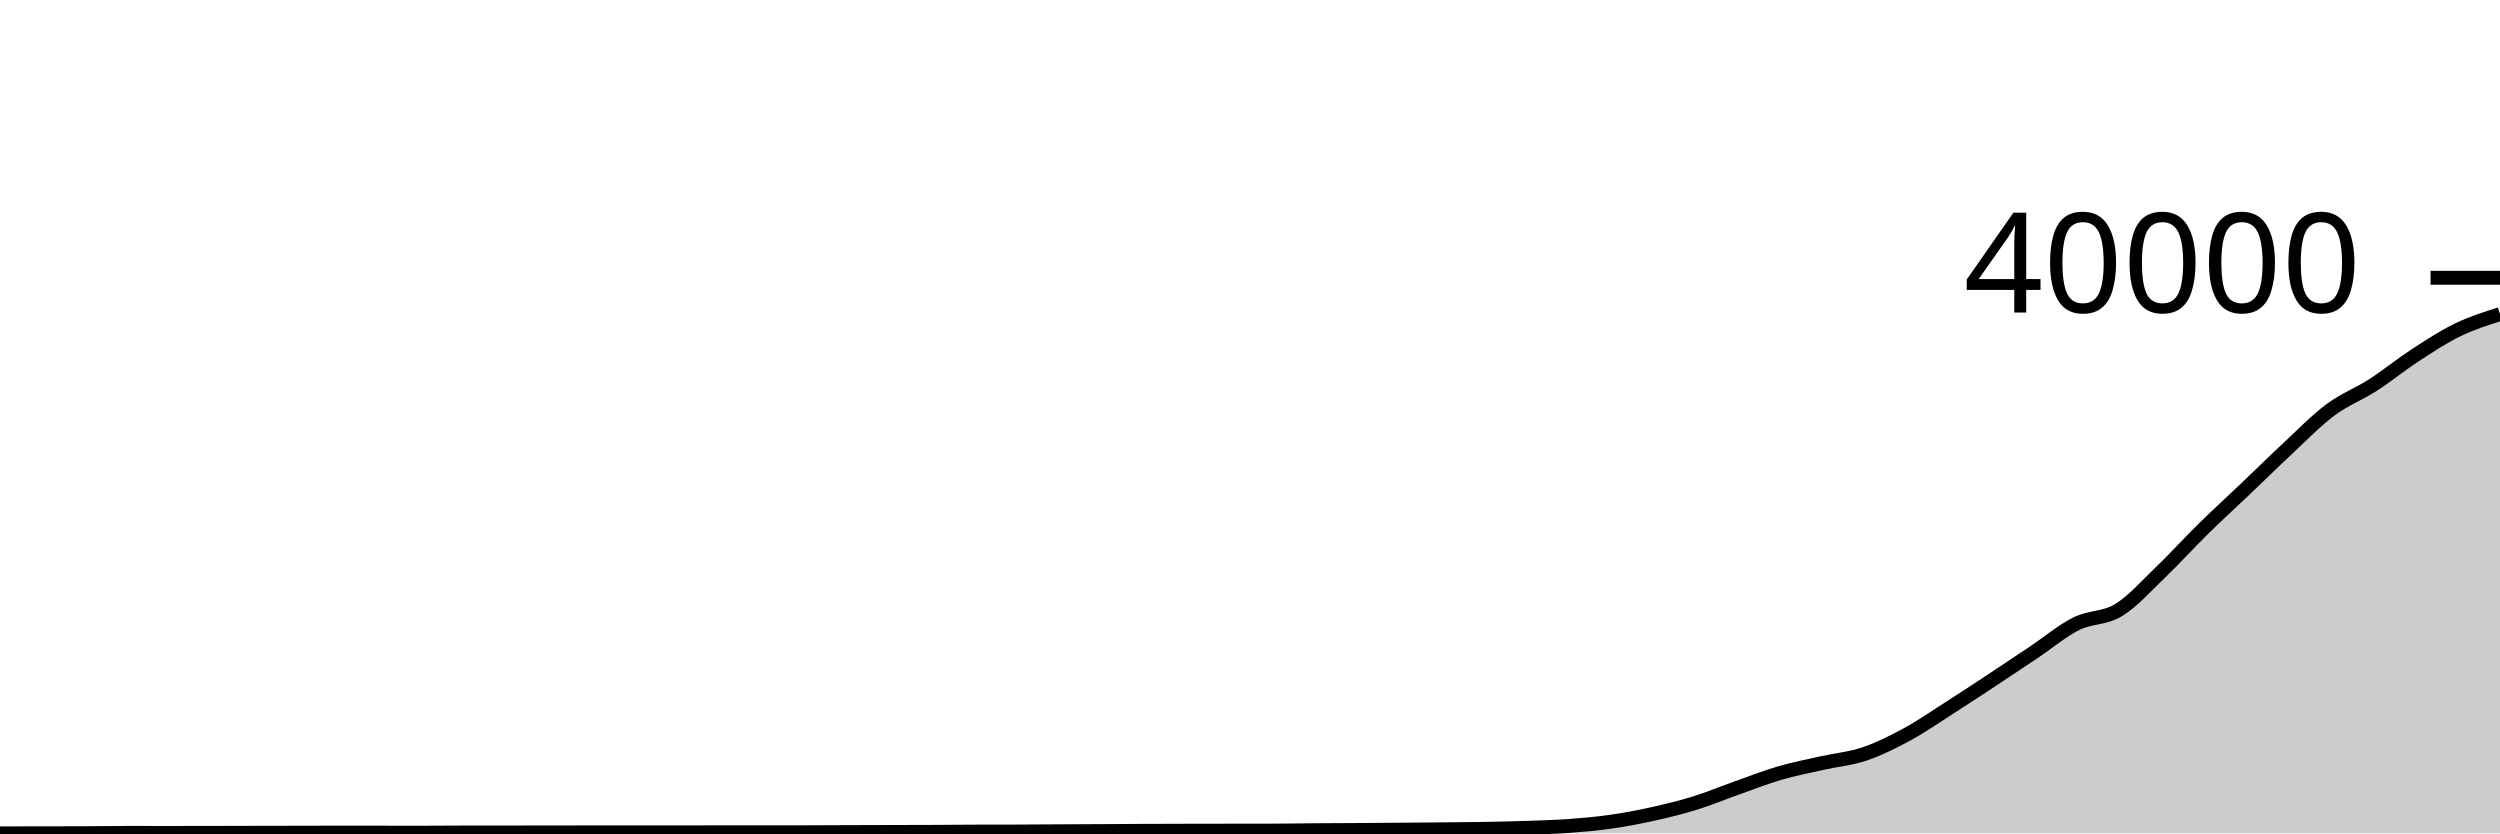
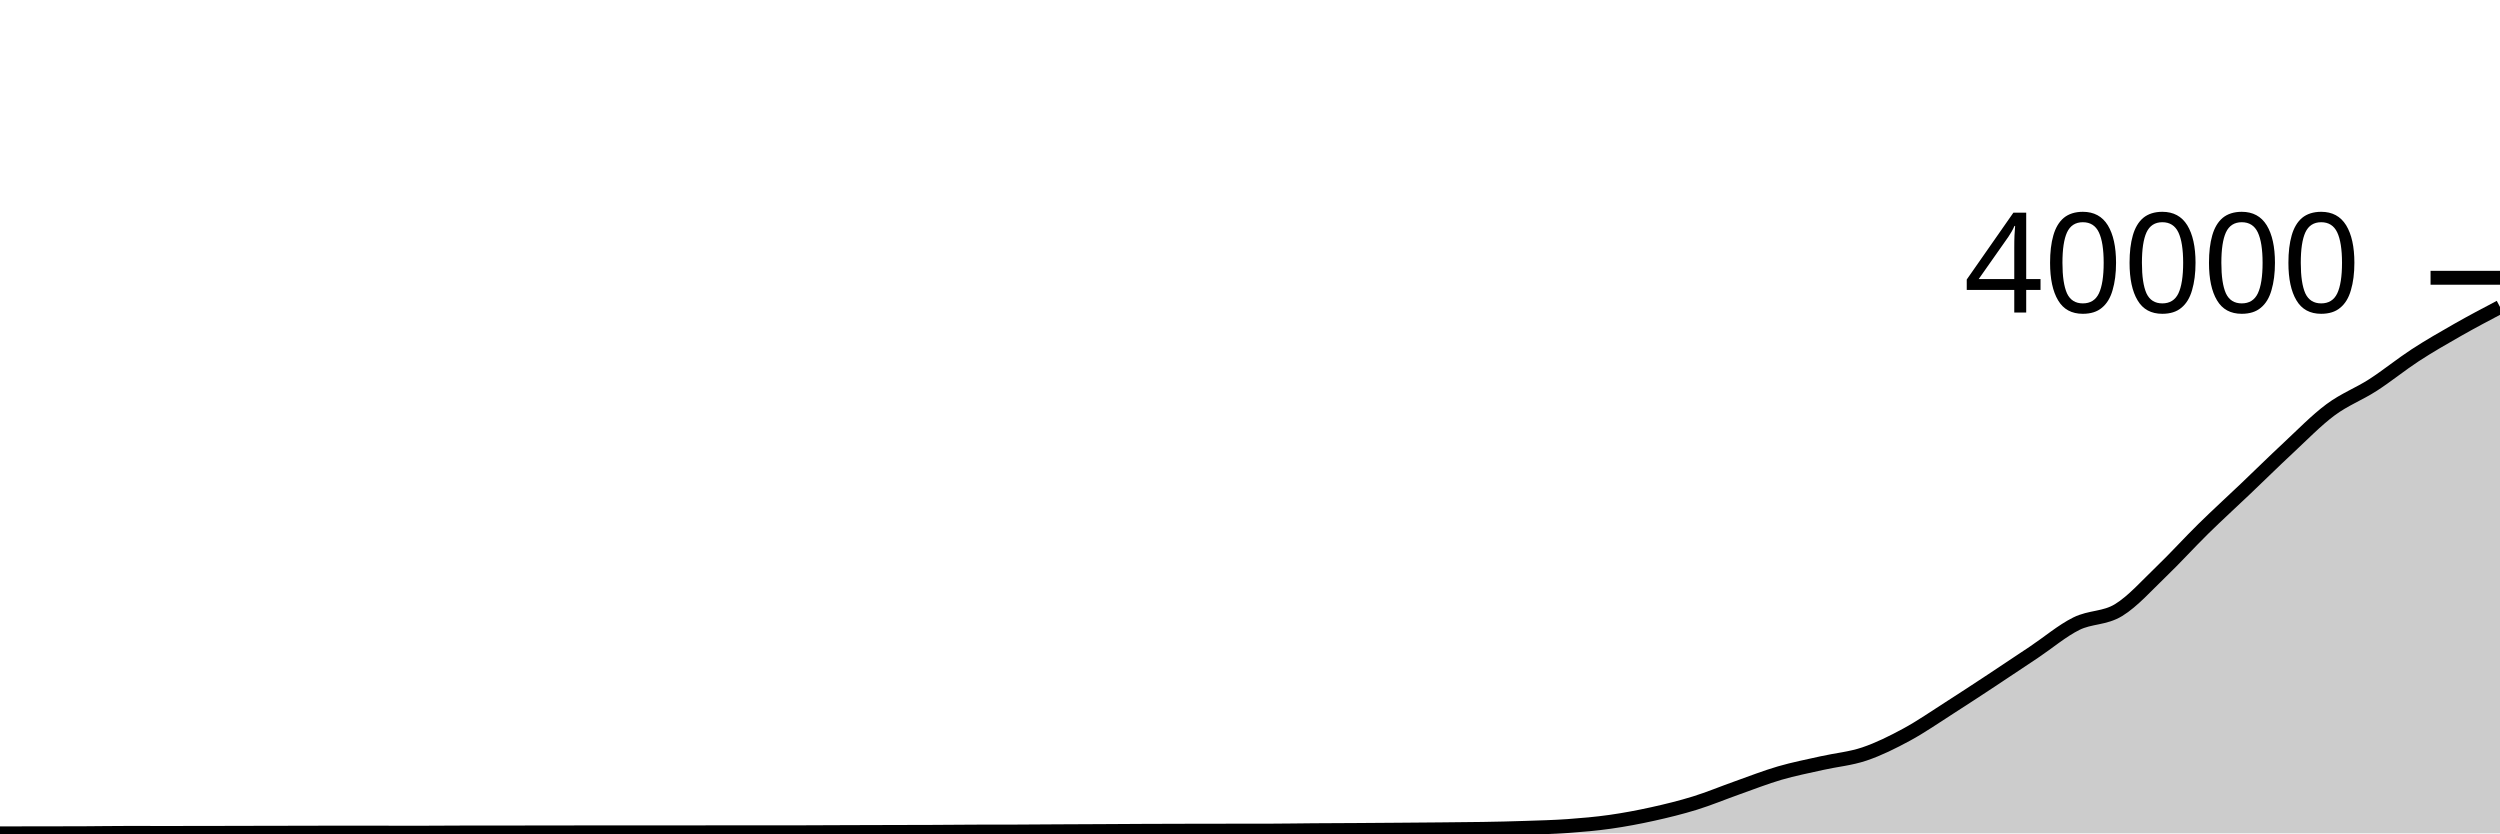
<svg xmlns="http://www.w3.org/2000/svg" viewBox="0 0 180 60">
  <g transform="translate(0,20)">
-     <path class="area" fill="rgba(0, 0, 0, 0.2)" d="M0,40C1.017,39.999,2.034,39.999,3.051,39.997C4.068,39.995,5.085,39.995,6.102,39.99C7.119,39.985,8.136,39.968,9.153,39.968C10.169,39.968,11.186,39.971,12.203,39.971C13.22,39.971,14.237,39.969,15.254,39.967C16.271,39.965,17.288,39.962,18.305,39.96C19.322,39.958,20.339,39.956,21.356,39.954C22.373,39.952,23.39,39.947,24.407,39.947C25.424,39.947,26.441,39.949,27.458,39.95C28.475,39.951,29.492,39.952,30.508,39.952C31.525,39.952,32.542,39.94,33.559,39.939C34.576,39.938,35.593,39.939,36.61,39.938C37.627,39.937,38.644,39.934,39.661,39.933C40.678,39.932,41.695,39.93,42.712,39.93C43.729,39.93,44.746,39.931,45.763,39.931C46.78,39.931,47.797,39.93,48.814,39.929C49.831,39.928,50.847,39.925,51.864,39.925C52.881,39.925,53.898,39.926,54.915,39.926C55.932,39.926,56.949,39.925,57.966,39.922C58.983,39.919,60,39.914,61.017,39.91C62.034,39.907,63.051,39.904,64.068,39.901C65.085,39.898,66.102,39.898,67.119,39.893C68.136,39.889,69.153,39.877,70.169,39.874C71.186,39.871,72.203,39.872,73.22,39.869C74.237,39.866,75.254,39.857,76.271,39.851C77.288,39.846,78.305,39.842,79.322,39.837C80.339,39.832,81.356,39.825,82.373,39.82C83.39,39.816,84.407,39.814,85.424,39.811C86.441,39.809,87.458,39.808,88.475,39.806C89.492,39.805,90.508,39.805,91.525,39.803C92.542,39.801,93.559,39.783,94.576,39.775C95.593,39.768,96.61,39.766,97.627,39.759C98.644,39.753,99.661,39.745,100.678,39.737C101.695,39.729,102.712,39.722,103.729,39.712C104.746,39.703,105.763,39.697,106.78,39.679C107.797,39.662,108.814,39.64,109.831,39.605C110.847,39.571,111.864,39.547,112.881,39.475C113.898,39.402,114.915,39.314,115.932,39.17C116.949,39.026,117.966,38.834,118.983,38.61C120,38.385,121.017,38.136,122.034,37.822C123.051,37.507,124.068,37.081,125.085,36.721C126.102,36.361,127.119,35.96,128.136,35.663C129.153,35.367,130.169,35.171,131.186,34.942C132.203,34.713,133.22,34.629,134.237,34.287C135.254,33.944,136.271,33.439,137.288,32.887C138.305,32.336,139.322,31.628,140.339,30.979C141.356,30.329,142.373,29.66,143.39,28.99C144.407,28.32,145.424,27.641,146.441,26.96C147.458,26.28,148.475,25.414,149.492,24.908C150.508,24.402,151.525,24.546,152.542,23.924C153.559,23.301,154.576,22.148,155.593,21.172C156.61,20.196,157.627,19.069,158.644,18.07C159.661,17.071,160.678,16.147,161.695,15.178C162.712,14.21,163.729,13.204,164.746,12.259C165.763,11.313,166.78,10.261,167.797,9.506C168.814,8.75,169.831,8.381,170.847,7.726C171.864,7.071,172.881,6.239,173.898,5.576C174.915,4.914,175.932,4.246,176.949,3.753C177.966,3.26,178.983,2.939,180,2.618L180,40C178.983,40,177.966,40,176.949,40C175.932,40,174.915,40,173.898,40C172.881,40,171.864,40,170.847,40C169.831,40,168.814,40,167.797,40C166.78,40,165.763,40,164.746,40C163.729,40,162.712,40,161.695,40C160.678,40,159.661,40,158.644,40C157.627,40,156.61,40,155.593,40C154.576,40,153.559,40,152.542,40C151.525,40,150.508,40,149.492,40C148.475,40,147.458,40,146.441,40C145.424,40,144.407,40,143.39,40C142.373,40,141.356,40,140.339,40C139.322,40,138.305,40,137.288,40C136.271,40,135.254,40,134.237,40C133.22,40,132.203,40,131.186,40C130.169,40,129.153,40,128.136,40C127.119,40,126.102,40,125.085,40C124.068,40,123.051,40,122.034,40C121.017,40,120,40,118.983,40C117.966,40,116.949,40,115.932,40C114.915,40,113.898,40,112.881,40C111.864,40,110.847,40,109.831,40C108.814,40,107.797,40,106.78,40C105.763,40,104.746,40,103.729,40C102.712,40,101.695,40,100.678,40C99.661,40,98.644,40,97.627,40C96.61,40,95.593,40,94.576,40C93.559,40,92.542,40,91.525,40C90.508,40,89.492,40,88.475,40C87.458,40,86.441,40,85.424,40C84.407,40,83.39,40,82.373,40C81.356,40,80.339,40,79.322,40C78.305,40,77.288,40,76.271,40C75.254,40,74.237,40,73.22,40C72.203,40,71.186,40,70.169,40C69.153,40,68.136,40,67.119,40C66.102,40,65.085,40,64.068,40C63.051,40,62.034,40,61.017,40C60,40,58.983,40,57.966,40C56.949,40,55.932,40,54.915,40C53.898,40,52.881,40,51.864,40C50.847,40,49.831,40,48.814,40C47.797,40,46.78,40,45.763,40C44.746,40,43.729,40,42.712,40C41.695,40,40.678,40,39.661,40C38.644,40,37.627,40,36.61,40C35.593,40,34.576,40,33.559,40C32.542,40,31.525,40,30.508,40C29.492,40,28.475,40,27.458,40C26.441,40,25.424,40,24.407,40C23.39,40,22.373,40,21.356,40C20.339,40,19.322,40,18.305,40C17.288,40,16.271,40,15.254,40C14.237,40,13.22,40,12.203,40C11.186,40,10.169,40,9.153,40C8.136,40,7.119,40,6.102,40C5.085,40,4.068,40,3.051,40C2.034,40,1.017,40,0,40Z" />
-     <path class="line" stroke="black" fill="none" d="M0,40C1.017,39.999,2.034,39.999,3.051,39.997C4.068,39.995,5.085,39.995,6.102,39.99C7.119,39.985,8.136,39.968,9.153,39.968C10.169,39.968,11.186,39.971,12.203,39.971C13.22,39.971,14.237,39.969,15.254,39.967C16.271,39.965,17.288,39.962,18.305,39.96C19.322,39.958,20.339,39.956,21.356,39.954C22.373,39.952,23.39,39.947,24.407,39.947C25.424,39.947,26.441,39.949,27.458,39.95C28.475,39.951,29.492,39.952,30.508,39.952C31.525,39.952,32.542,39.94,33.559,39.939C34.576,39.938,35.593,39.939,36.61,39.938C37.627,39.937,38.644,39.934,39.661,39.933C40.678,39.932,41.695,39.93,42.712,39.93C43.729,39.93,44.746,39.931,45.763,39.931C46.78,39.931,47.797,39.93,48.814,39.929C49.831,39.928,50.847,39.925,51.864,39.925C52.881,39.925,53.898,39.926,54.915,39.926C55.932,39.926,56.949,39.925,57.966,39.922C58.983,39.919,60,39.914,61.017,39.91C62.034,39.907,63.051,39.904,64.068,39.901C65.085,39.898,66.102,39.898,67.119,39.893C68.136,39.889,69.153,39.877,70.169,39.874C71.186,39.871,72.203,39.872,73.22,39.869C74.237,39.866,75.254,39.857,76.271,39.851C77.288,39.846,78.305,39.842,79.322,39.837C80.339,39.832,81.356,39.825,82.373,39.82C83.39,39.816,84.407,39.814,85.424,39.811C86.441,39.809,87.458,39.808,88.475,39.806C89.492,39.805,90.508,39.805,91.525,39.803C92.542,39.801,93.559,39.783,94.576,39.775C95.593,39.768,96.61,39.766,97.627,39.759C98.644,39.753,99.661,39.745,100.678,39.737C101.695,39.729,102.712,39.722,103.729,39.712C104.746,39.703,105.763,39.697,106.78,39.679C107.797,39.662,108.814,39.64,109.831,39.605C110.847,39.571,111.864,39.547,112.881,39.475C113.898,39.402,114.915,39.314,115.932,39.17C116.949,39.026,117.966,38.834,118.983,38.61C120,38.385,121.017,38.136,122.034,37.822C123.051,37.507,124.068,37.081,125.085,36.721C126.102,36.361,127.119,35.96,128.136,35.663C129.153,35.367,130.169,35.171,131.186,34.942C132.203,34.713,133.22,34.629,134.237,34.287C135.254,33.944,136.271,33.439,137.288,32.887C138.305,32.336,139.322,31.628,140.339,30.979C141.356,30.329,142.373,29.66,143.39,28.99C144.407,28.32,145.424,27.641,146.441,26.96C147.458,26.28,148.475,25.414,149.492,24.908C150.508,24.402,151.525,24.546,152.542,23.924C153.559,23.301,154.576,22.148,155.593,21.172C156.61,20.196,157.627,19.069,158.644,18.07C159.661,17.071,160.678,16.147,161.695,15.178C162.712,14.21,163.729,13.204,164.746,12.259C165.763,11.313,166.78,10.261,167.797,9.506C168.814,8.75,169.831,8.381,170.847,7.726C171.864,7.071,172.881,6.239,173.898,5.576C174.915,4.914,175.932,4.246,176.949,3.753C177.966,3.26,178.983,2.939,180,2.618" />
+     <path class="area" fill="rgba(0, 0, 0, 0.2)" d="M0,40C1.017,39.999,2.034,39.999,3.051,39.997C4.068,39.995,5.085,39.995,6.102,39.99C7.119,39.985,8.136,39.968,9.153,39.968C10.169,39.968,11.186,39.971,12.203,39.971C13.22,39.971,14.237,39.969,15.254,39.967C16.271,39.965,17.288,39.962,18.305,39.96C19.322,39.958,20.339,39.956,21.356,39.954C22.373,39.952,23.39,39.947,24.407,39.947C25.424,39.947,26.441,39.949,27.458,39.95C28.475,39.951,29.492,39.952,30.508,39.952C31.525,39.952,32.542,39.94,33.559,39.939C34.576,39.938,35.593,39.939,36.61,39.938C37.627,39.937,38.644,39.934,39.661,39.933C40.678,39.932,41.695,39.93,42.712,39.93C43.729,39.93,44.746,39.931,45.763,39.931C46.78,39.931,47.797,39.93,48.814,39.929C49.831,39.928,50.847,39.925,51.864,39.925C52.881,39.925,53.898,39.926,54.915,39.926C55.932,39.926,56.949,39.925,57.966,39.922C58.983,39.919,60,39.914,61.017,39.91C62.034,39.907,63.051,39.904,64.068,39.901C65.085,39.898,66.102,39.898,67.119,39.893C68.136,39.889,69.153,39.877,70.169,39.874C71.186,39.871,72.203,39.872,73.22,39.869C74.237,39.866,75.254,39.857,76.271,39.851C77.288,39.846,78.305,39.842,79.322,39.837C80.339,39.832,81.356,39.825,82.373,39.82C83.39,39.816,84.407,39.814,85.424,39.811C86.441,39.809,87.458,39.808,88.475,39.806C89.492,39.805,90.508,39.805,91.525,39.803C92.542,39.801,93.559,39.783,94.576,39.775C95.593,39.768,96.61,39.766,97.627,39.759C98.644,39.753,99.661,39.745,100.678,39.737C101.695,39.729,102.712,39.722,103.729,39.712C104.746,39.703,105.763,39.697,106.78,39.679C107.797,39.662,108.814,39.64,109.831,39.605C110.847,39.571,111.864,39.547,112.881,39.475C113.898,39.402,114.915,39.314,115.932,39.17C116.949,39.026,117.966,38.834,118.983,38.61C120,38.385,121.017,38.136,122.034,37.822C123.051,37.507,124.068,37.081,125.085,36.721C126.102,36.361,127.119,35.96,128.136,35.663C129.153,35.367,130.169,35.171,131.186,34.942C132.203,34.713,133.22,34.629,134.237,34.287C135.254,33.944,136.271,33.439,137.288,32.887C138.305,32.336,139.322,31.628,140.339,30.979C141.356,30.329,142.373,29.66,143.39,28.99C144.407,28.32,145.424,27.641,146.441,26.96C147.458,26.28,148.475,25.414,149.492,24.908C150.508,24.402,151.525,24.546,152.542,23.924C153.559,23.301,154.576,22.148,155.593,21.172C156.61,20.196,157.627,19.069,158.644,18.07C159.661,17.071,160.678,16.147,161.695,15.178C162.712,14.21,163.729,13.204,164.746,12.259C165.763,11.313,166.78,10.261,167.797,9.506C168.814,8.75,169.831,8.381,170.847,7.726C171.864,7.071,172.881,6.239,173.898,5.576C174.915,4.914,175.932,4.332,176.949,3.753C177.966,3.174,178.983,2.638,180,2.103L180,40C178.983,40,177.966,40,176.949,40C175.932,40,174.915,40,173.898,40C172.881,40,171.864,40,170.847,40C169.831,40,168.814,40,167.797,40C166.78,40,165.763,40,164.746,40C163.729,40,162.712,40,161.695,40C160.678,40,159.661,40,158.644,40C157.627,40,156.61,40,155.593,40C154.576,40,153.559,40,152.542,40C151.525,40,150.508,40,149.492,40C148.475,40,147.458,40,146.441,40C145.424,40,144.407,40,143.39,40C142.373,40,141.356,40,140.339,40C139.322,40,138.305,40,137.288,40C136.271,40,135.254,40,134.237,40C133.22,40,132.203,40,131.186,40C130.169,40,129.153,40,128.136,40C127.119,40,126.102,40,125.085,40C124.068,40,123.051,40,122.034,40C121.017,40,120,40,118.983,40C117.966,40,116.949,40,115.932,40C114.915,40,113.898,40,112.881,40C111.864,40,110.847,40,109.831,40C108.814,40,107.797,40,106.78,40C105.763,40,104.746,40,103.729,40C102.712,40,101.695,40,100.678,40C99.661,40,98.644,40,97.627,40C96.61,40,95.593,40,94.576,40C93.559,40,92.542,40,91.525,40C90.508,40,89.492,40,88.475,40C87.458,40,86.441,40,85.424,40C84.407,40,83.39,40,82.373,40C81.356,40,80.339,40,79.322,40C78.305,40,77.288,40,76.271,40C75.254,40,74.237,40,73.22,40C72.203,40,71.186,40,70.169,40C69.153,40,68.136,40,67.119,40C66.102,40,65.085,40,64.068,40C63.051,40,62.034,40,61.017,40C60,40,58.983,40,57.966,40C56.949,40,55.932,40,54.915,40C53.898,40,52.881,40,51.864,40C50.847,40,49.831,40,48.814,40C47.797,40,46.78,40,45.763,40C44.746,40,43.729,40,42.712,40C41.695,40,40.678,40,39.661,40C38.644,40,37.627,40,36.61,40C35.593,40,34.576,40,33.559,40C32.542,40,31.525,40,30.508,40C29.492,40,28.475,40,27.458,40C26.441,40,25.424,40,24.407,40C23.39,40,22.373,40,21.356,40C20.339,40,19.322,40,18.305,40C17.288,40,16.271,40,15.254,40C14.237,40,13.22,40,12.203,40C11.186,40,10.169,40,9.153,40C8.136,40,7.119,40,6.102,40C5.085,40,4.068,40,3.051,40C2.034,40,1.017,40,0,40Z" />
+     <path class="line" stroke="black" fill="none" d="M0,40C1.017,39.999,2.034,39.999,3.051,39.997C4.068,39.995,5.085,39.995,6.102,39.99C7.119,39.985,8.136,39.968,9.153,39.968C10.169,39.968,11.186,39.971,12.203,39.971C13.22,39.971,14.237,39.969,15.254,39.967C16.271,39.965,17.288,39.962,18.305,39.96C19.322,39.958,20.339,39.956,21.356,39.954C22.373,39.952,23.39,39.947,24.407,39.947C25.424,39.947,26.441,39.949,27.458,39.95C28.475,39.951,29.492,39.952,30.508,39.952C31.525,39.952,32.542,39.94,33.559,39.939C34.576,39.938,35.593,39.939,36.61,39.938C37.627,39.937,38.644,39.934,39.661,39.933C40.678,39.932,41.695,39.93,42.712,39.93C43.729,39.93,44.746,39.931,45.763,39.931C46.78,39.931,47.797,39.93,48.814,39.929C49.831,39.928,50.847,39.925,51.864,39.925C52.881,39.925,53.898,39.926,54.915,39.926C55.932,39.926,56.949,39.925,57.966,39.922C58.983,39.919,60,39.914,61.017,39.91C62.034,39.907,63.051,39.904,64.068,39.901C65.085,39.898,66.102,39.898,67.119,39.893C68.136,39.889,69.153,39.877,70.169,39.874C71.186,39.871,72.203,39.872,73.22,39.869C74.237,39.866,75.254,39.857,76.271,39.851C77.288,39.846,78.305,39.842,79.322,39.837C80.339,39.832,81.356,39.825,82.373,39.82C83.39,39.816,84.407,39.814,85.424,39.811C86.441,39.809,87.458,39.808,88.475,39.806C89.492,39.805,90.508,39.805,91.525,39.803C92.542,39.801,93.559,39.783,94.576,39.775C95.593,39.768,96.61,39.766,97.627,39.759C98.644,39.753,99.661,39.745,100.678,39.737C101.695,39.729,102.712,39.722,103.729,39.712C104.746,39.703,105.763,39.697,106.78,39.679C107.797,39.662,108.814,39.64,109.831,39.605C110.847,39.571,111.864,39.547,112.881,39.475C113.898,39.402,114.915,39.314,115.932,39.17C116.949,39.026,117.966,38.834,118.983,38.61C120,38.385,121.017,38.136,122.034,37.822C123.051,37.507,124.068,37.081,125.085,36.721C126.102,36.361,127.119,35.96,128.136,35.663C129.153,35.367,130.169,35.171,131.186,34.942C132.203,34.713,133.22,34.629,134.237,34.287C135.254,33.944,136.271,33.439,137.288,32.887C138.305,32.336,139.322,31.628,140.339,30.979C141.356,30.329,142.373,29.66,143.39,28.99C144.407,28.32,145.424,27.641,146.441,26.96C147.458,26.28,148.475,25.414,149.492,24.908C150.508,24.402,151.525,24.546,152.542,23.924C153.559,23.301,154.576,22.148,155.593,21.172C156.61,20.196,157.627,19.069,158.644,18.07C159.661,17.071,160.678,16.147,161.695,15.178C162.712,14.21,163.729,13.204,164.746,12.259C165.763,11.313,166.78,10.261,167.797,9.506C168.814,8.75,169.831,8.381,170.847,7.726C171.864,7.071,172.881,6.239,173.898,5.576C174.915,4.914,175.932,4.332,176.949,3.753C177.966,3.174,178.983,2.638,180,2.103" />
    <path class="axis-ceiling" stroke-width="1" stroke="black" fill="none" d="M175,0L180,0" />
    <text class="axis-ceiling-label" font-family="sans-serif" text-anchor="end" font-size="10px" x="170" y="2.5">40000</text>
  </g>
</svg>
